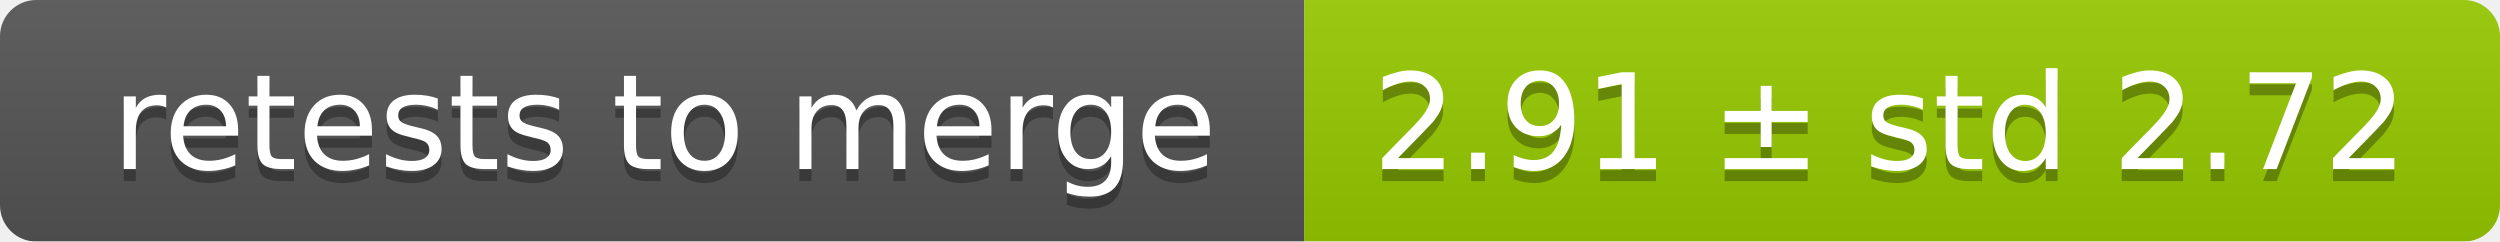
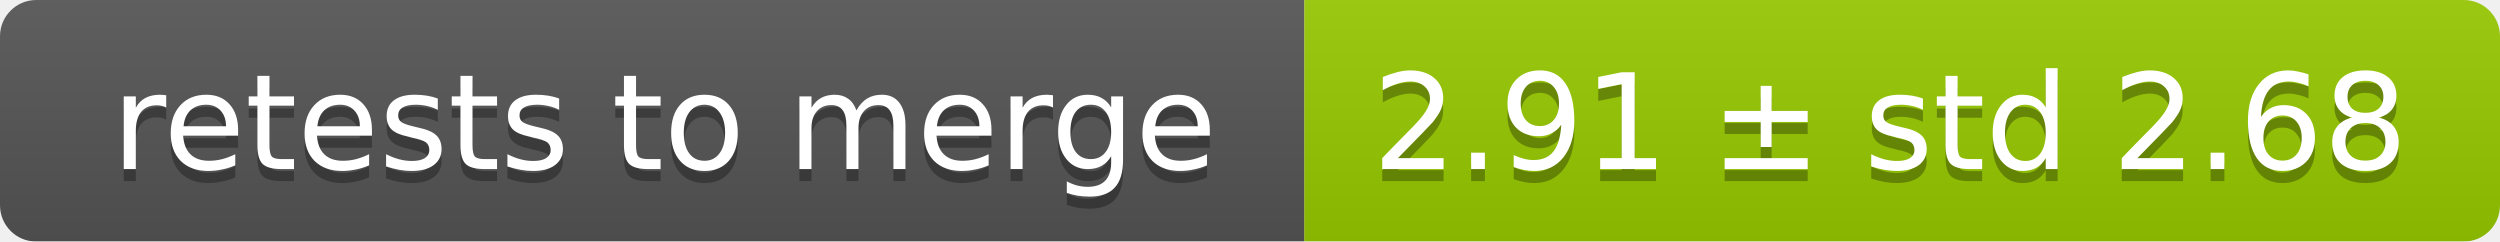
<svg xmlns="http://www.w3.org/2000/svg" width="207" height="20">
  <linearGradient id="smooth" x2="0" y2="100%">
    <stop offset="0" stop-color="#bbb" stop-opacity=".1" />
    <stop offset="1" stop-opacity=".1" />
  </linearGradient>
  <mask id="round">
    <rect width="207" height="20" rx="3" fill="#fff" />
  </mask>
  <g mask="url(#round)">
    <rect width="108" height="20" fill="#555" />
    <rect x="108" width="99" height="20" fill="#97ca00" />
    <rect width="207" height="20" fill="url(#smooth)" />
  </g>
  <g fill="#fff" text-anchor="middle" font-family="DejaVu Sans,Verdana,Geneva,sans-serif" font-size="11">
    <text x="55" y="15" fill="#010101" fill-opacity=".3">retests to merge</text>
    <text x="55" y="14">retests to merge</text>
-     <text x="156.5" y="15" fill="#010101" fill-opacity=".3">2.91 ± std 2.72</text>
-     <text x="156.5" y="14">2.91 ± std 2.72</text>
+     <text x="156.5" y="15" fill="#010101" fill-opacity=".3">2.91 ± std 2.68</text>
+     <text x="156.5" y="14">2.91 ± std 2.68</text>
  </g>
</svg>
